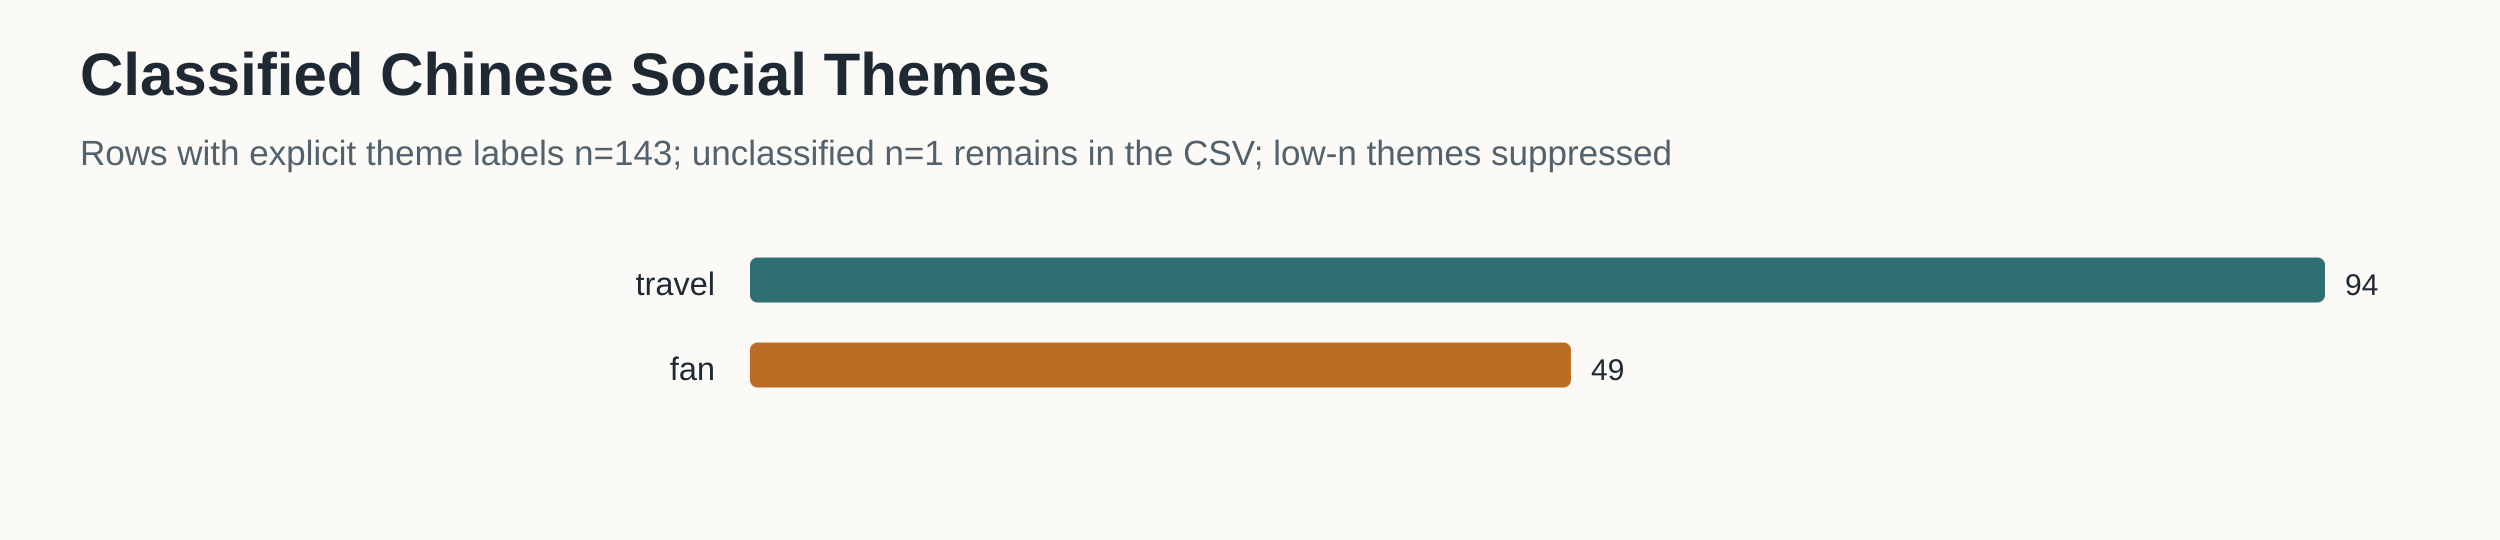
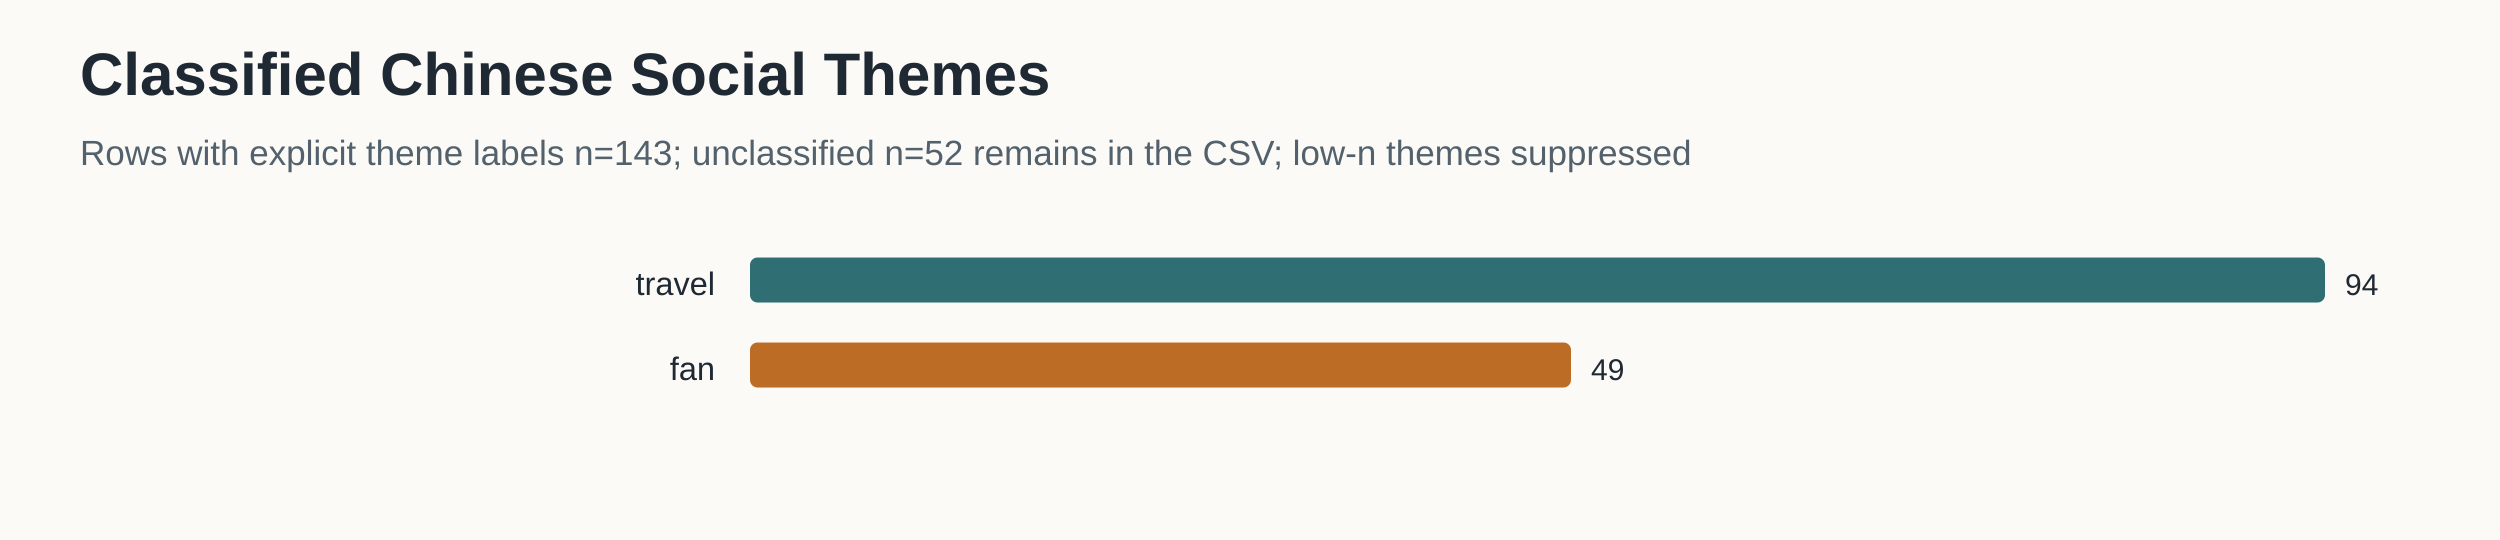
<svg xmlns="http://www.w3.org/2000/svg" width="1000" height="216" viewBox="0 0 1000 216">
  <rect width="100%" height="100%" fill="#fbfaf7" />
  <text x="32" y="38" font-family="Arial, sans-serif" font-size="24" font-weight="700" fill="#1f2933">Classified Chinese Social Themes</text>
-   <text x="32" y="66" font-family="Arial, sans-serif" font-size="14" fill="#52616b">Rows with explicit theme labels n=143; unclassified n=1 remains in the CSV; low-n themes suppressed</text>
+   <text x="32" y="66" font-family="Arial, sans-serif" font-size="14" fill="#52616b">Rows with explicit theme labels n=143; unclassified n=52 remains in the CSV; low-n themes suppressed</text>
  <text x="286" y="118" text-anchor="end" font-family="Arial, sans-serif" font-size="13" fill="#1f2933">travel</text>
  <rect x="300" y="103" width="630.00" height="18" rx="3" fill="#2f6f73" />
  <text x="938.0" y="118" font-family="Arial, sans-serif" font-size="12" fill="#1f2933">94</text>
  <text x="286" y="152" text-anchor="end" font-family="Arial, sans-serif" font-size="13" fill="#1f2933">fan</text>
  <rect x="300" y="137" width="328.40" height="18" rx="3" fill="#bc6c25" />
  <text x="636.404" y="152" font-family="Arial, sans-serif" font-size="12" fill="#1f2933">49</text>
</svg>
